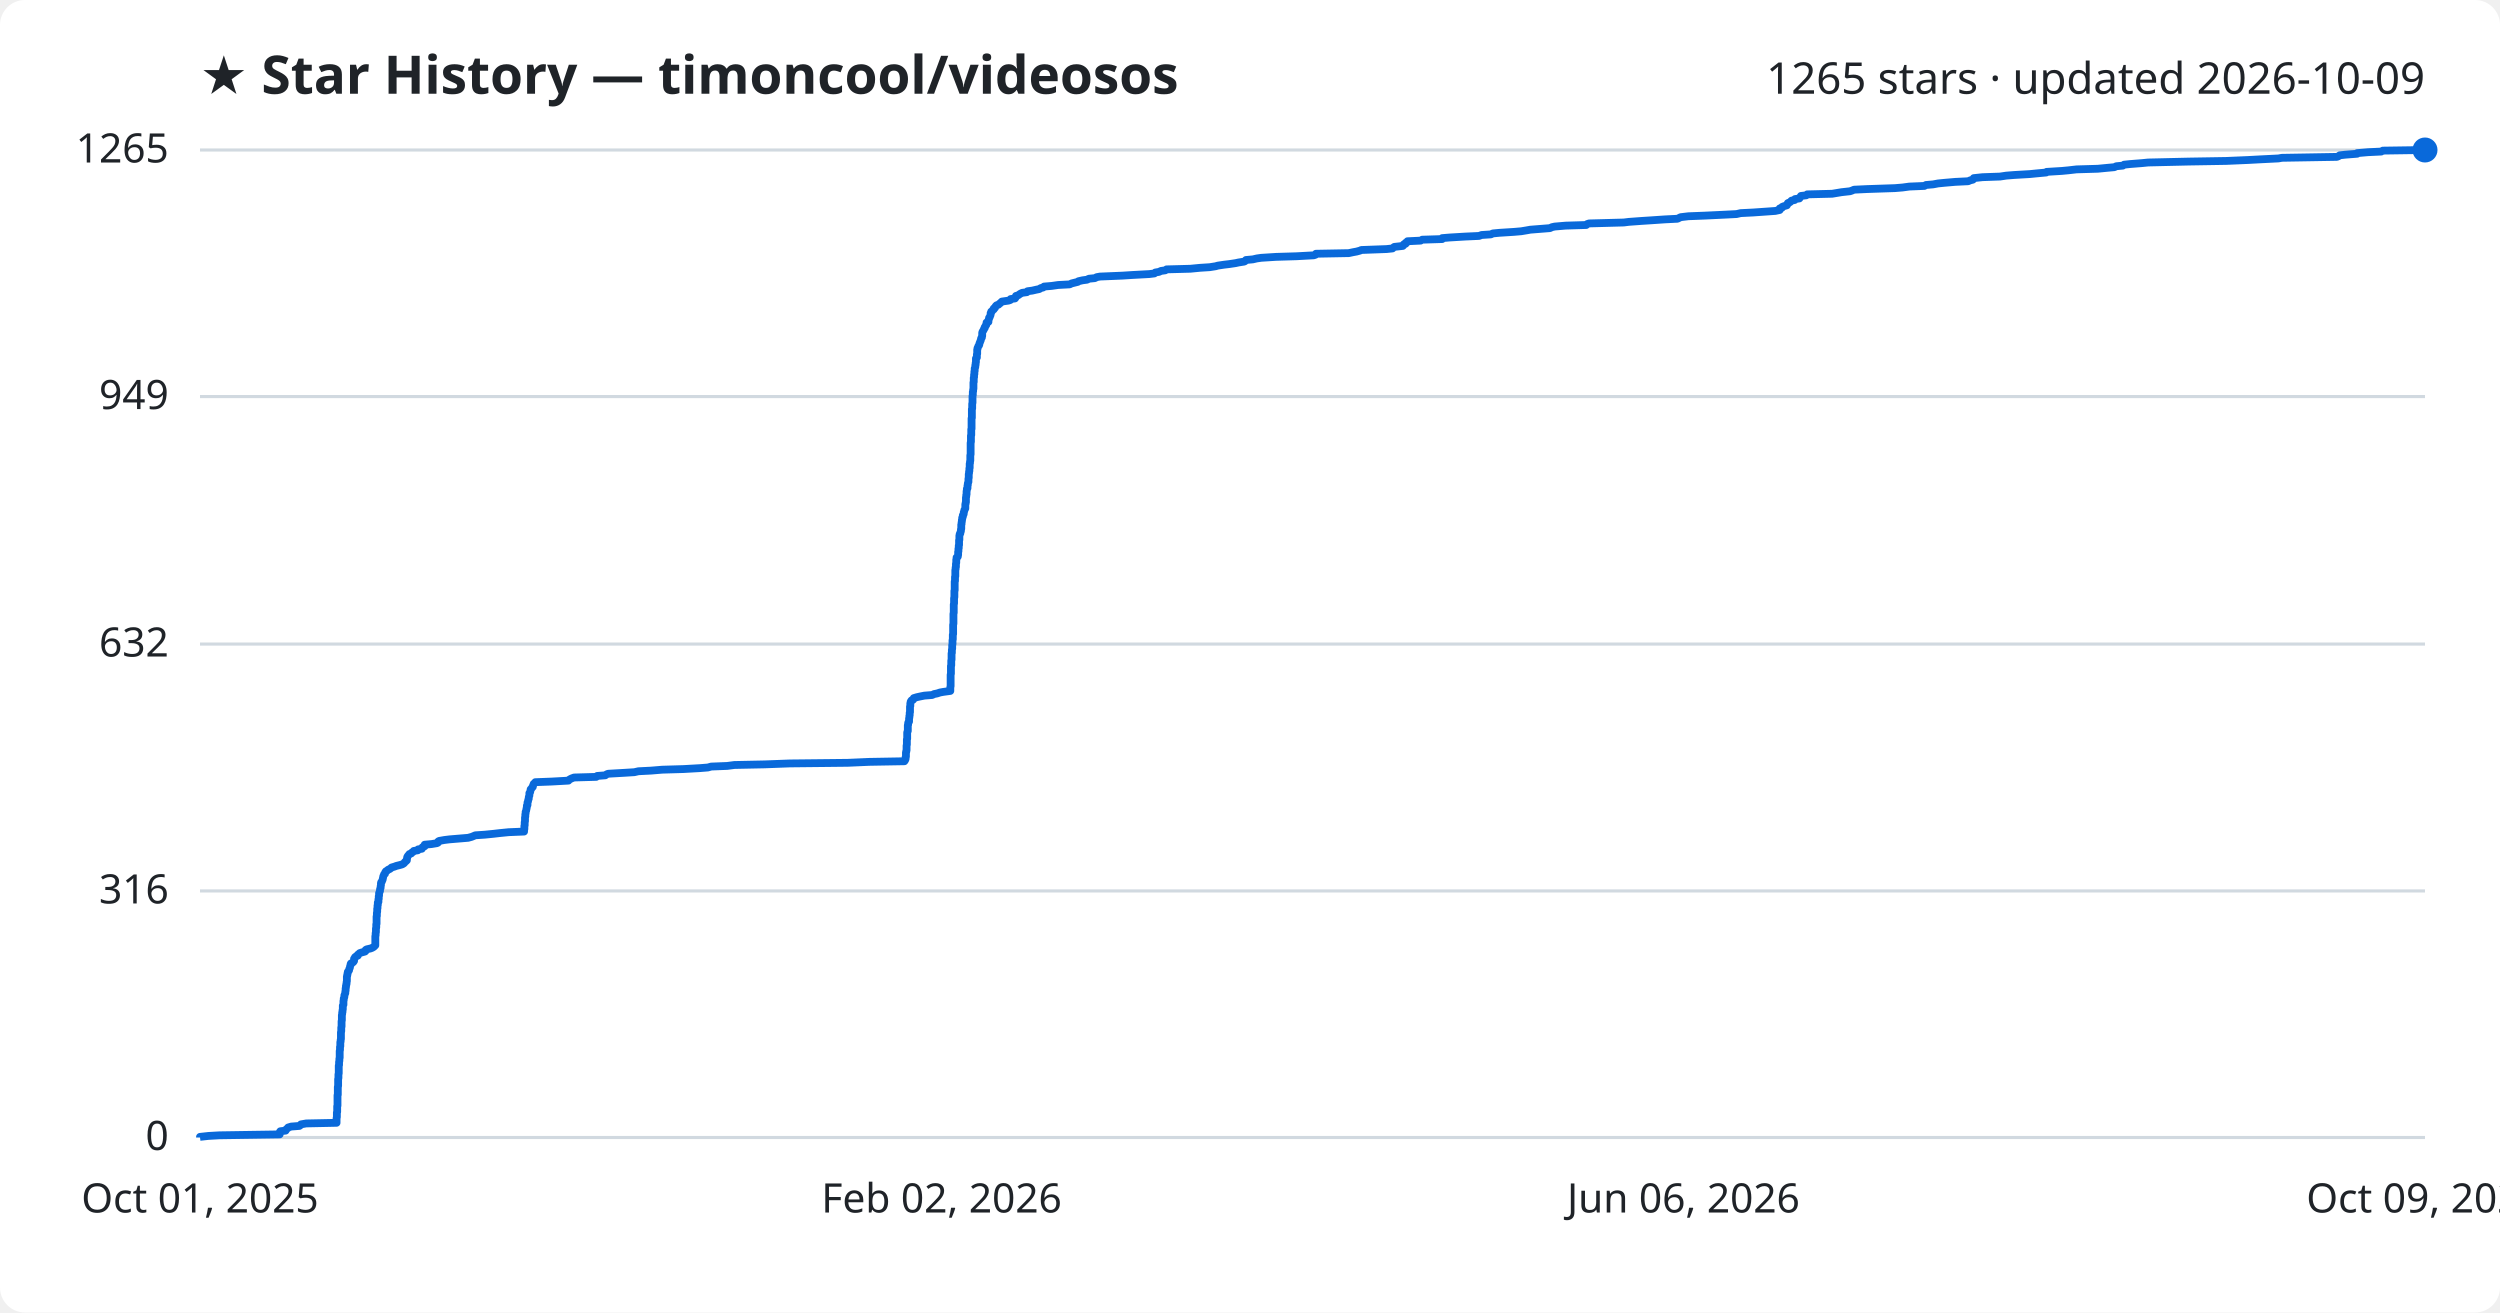
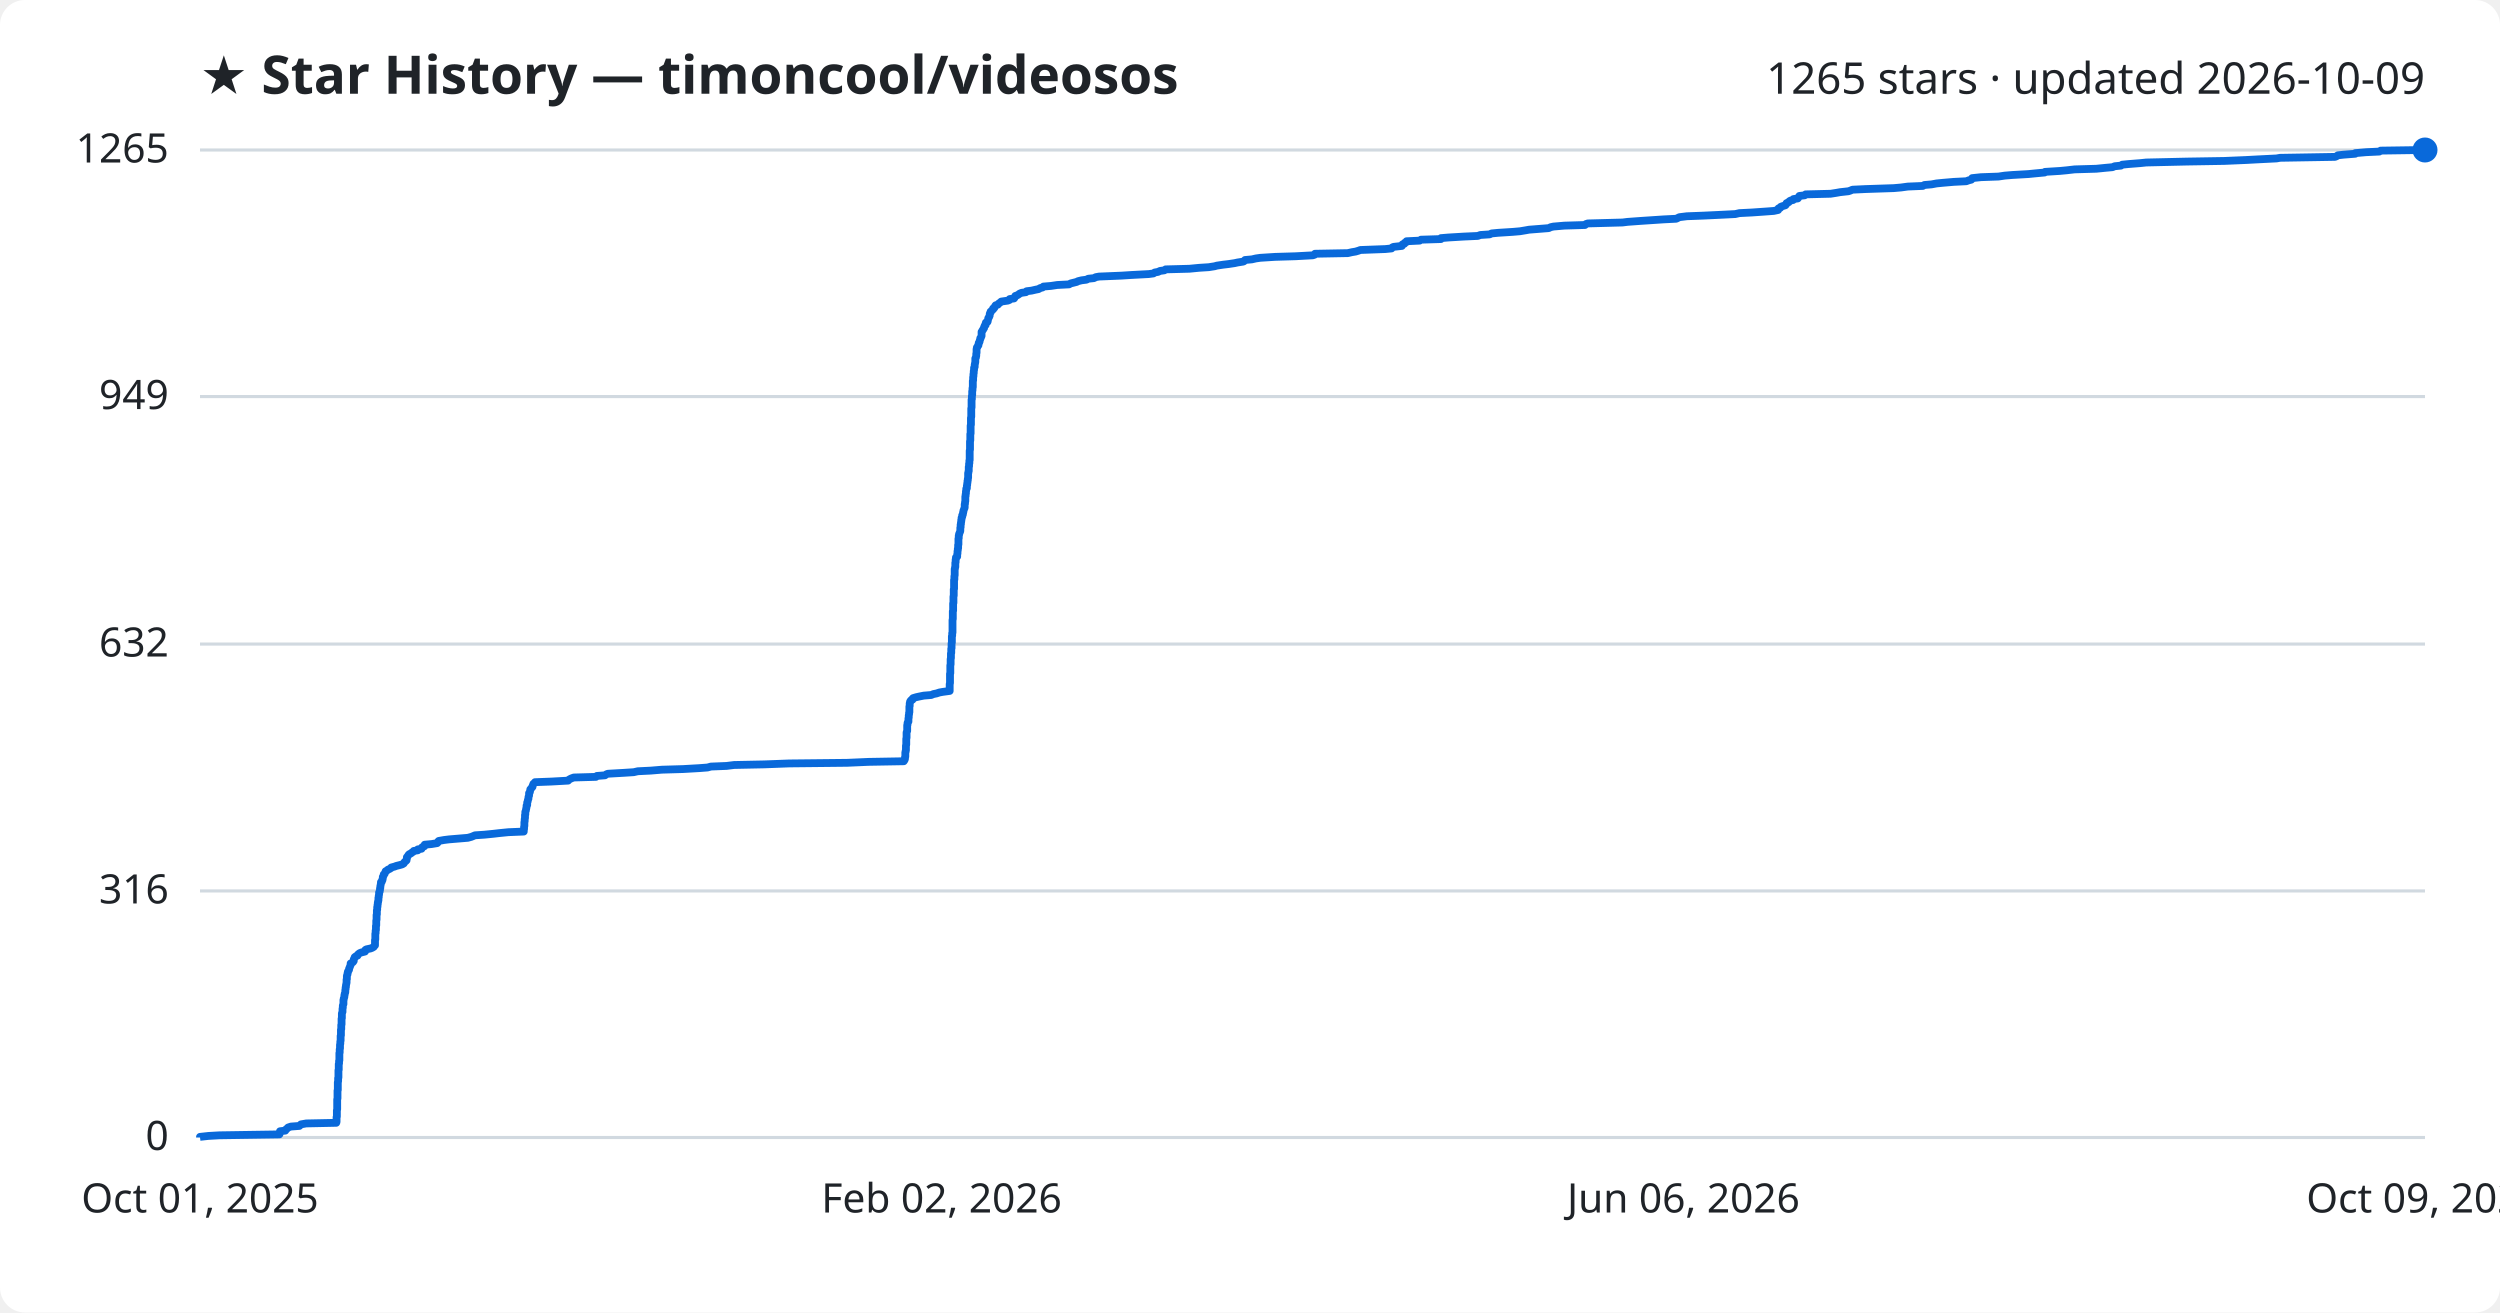
<svg xmlns="http://www.w3.org/2000/svg" viewBox="0 0 800 420" font-family="Segoe UI, sans-serif">
  <rect width="800" height="420" fill="#ffffff" rx="8" />
  <text x="64" y="30" fill="#1f2328" font-size="17" font-weight="700">★ Star History — timoncool/videosos</text>
  <text x="776" y="30" fill="#1f2328" font-size="14" text-anchor="end">1265 stars · updated 2026-10-09</text>
  <line x1="64" y1="364.0" x2="776" y2="364.0" stroke="#d1d9e0" stroke-width="1" />
  <text x="54" y="368.0" fill="#1f2328" font-size="13" text-anchor="end">0</text>
  <line x1="64" y1="285.1" x2="776" y2="285.1" stroke="#d1d9e0" stroke-width="1" />
  <text x="54" y="289.1" fill="#1f2328" font-size="13" text-anchor="end">316</text>
  <line x1="64" y1="206.1" x2="776" y2="206.1" stroke="#d1d9e0" stroke-width="1" />
  <text x="54" y="210.1" fill="#1f2328" font-size="13" text-anchor="end">632</text>
  <line x1="64" y1="126.9" x2="776" y2="126.9" stroke="#d1d9e0" stroke-width="1" />
  <text x="54" y="130.9" fill="#1f2328" font-size="13" text-anchor="end">949</text>
  <line x1="64" y1="48.0" x2="776" y2="48.0" stroke="#d1d9e0" stroke-width="1" />
  <text x="54" y="52.0" fill="#1f2328" font-size="13" text-anchor="end">1265</text>
-   <path d="M64.0,364.0 L64.0,363.8 L66.7,363.5 L70.2,363.3 L89.5,363.0 L89.5,362.8 L89.5,362.5 L89.5,362.3 L89.7,362.0 L91.4,361.8 L91.5,361.5 L91.7,361.3 L92.1,361.0 L92.2,360.8 L93.2,360.5 L95.8,360.3 L96.2,360.0 L96.3,359.8 L98.0,359.5 L107.7,359.3 L107.7,359.0 L107.7,358.8 L107.7,358.5 L107.7,358.3 L107.7,358.0 L107.7,357.8 L107.8,357.5 L107.8,357.3 L107.8,357.0 L107.8,356.8 L107.8,356.5 L107.8,356.3 L107.8,356.0 L107.9,355.8 L107.9,355.5 L107.9,355.3 L107.9,355.0 L107.9,354.8 L107.9,354.5 L107.9,354.3 L107.9,354.0 L108.0,353.8 L108.0,353.5 L108.0,353.3 L108.0,353.0 L108.0,352.8 L108.0,352.5 L108.0,352.3 L108.0,352.0 L108.0,351.8 L108.0,351.5 L108.0,351.3 L108.0,351.0 L108.0,350.8 L108.0,350.5 L108.1,350.3 L108.1,350.0 L108.1,349.8 L108.1,349.5 L108.1,349.3 L108.1,349.0 L108.1,348.8 L108.1,348.5 L108.1,348.3 L108.1,348.0 L108.1,347.8 L108.2,347.5 L108.2,347.3 L108.2,347.0 L108.2,346.8 L108.2,346.5 L108.2,346.3 L108.2,346.0 L108.2,345.8 L108.2,345.5 L108.2,345.3 L108.3,345.0 L108.3,344.8 L108.3,344.5 L108.3,344.3 L108.3,344.0 L108.3,343.8 L108.4,343.5 L108.4,343.3 L108.4,343.0 L108.4,342.8 L108.4,342.5 L108.4,342.3 L108.4,342.0 L108.4,341.8 L108.4,341.5 L108.4,341.3 L108.4,341.0 L108.5,340.8 L108.5,340.5 L108.5,340.3 L108.5,340.0 L108.5,339.8 L108.6,339.5 L108.6,339.3 L108.6,339.0 L108.6,338.8 L108.7,338.5 L108.7,338.3 L108.7,338.0 L108.7,337.8 L108.7,337.5 L108.7,337.3 L108.7,337.0 L108.7,336.8 L108.7,336.5 L108.7,336.3 L108.8,336.0 L108.8,335.8 L108.8,335.5 L108.8,335.3 L108.8,335.0 L108.9,334.8 L108.9,334.5 L108.9,334.3 L108.9,334.0 L108.9,333.8 L108.9,333.5 L109.0,333.3 L109.0,333.0 L109.0,332.8 L109.1,332.5 L109.1,332.3 L109.1,332.0 L109.1,331.8 L109.1,331.5 L109.1,331.3 L109.1,331.0 L109.1,330.8 L109.1,330.5 L109.1,330.3 L109.2,330.0 L109.2,329.8 L109.2,329.5 L109.2,329.3 L109.2,329.0 L109.2,328.8 L109.3,328.5 L109.3,328.3 L109.3,328.0 L109.3,327.8 L109.3,327.5 L109.3,327.3 L109.3,327.0 L109.3,326.8 L109.4,326.5 L109.4,326.3 L109.4,326.0 L109.4,325.8 L109.4,325.5 L109.4,325.3 L109.4,325.0 L109.4,324.8 L109.5,324.5 L109.5,324.3 L109.5,324.0 L109.6,323.8 L109.6,323.5 L109.6,323.3 L109.7,323.0 L109.7,322.8 L109.7,322.5 L109.7,322.3 L109.7,322.0 L109.7,321.8 L109.9,321.5 L109.9,321.3 L109.9,321.0 L109.9,320.8 L109.9,320.5 L109.9,320.3 L110.0,320.0 L110.0,319.8 L110.0,319.5 L110.1,319.3 L110.2,319.0 L110.2,318.8 L110.2,318.5 L110.3,318.3 L110.4,318.0 L110.5,317.8 L110.5,317.5 L110.5,317.3 L110.6,317.0 L110.6,316.8 L110.6,316.5 L110.6,316.3 L110.7,316.0 L110.7,315.8 L110.7,315.5 L110.8,315.3 L110.8,315.0 L110.9,314.8 L110.9,314.5 L110.9,314.3 L111.0,314.0 L111.0,313.8 L111.0,313.5 L111.0,313.3 L111.0,313.0 L111.0,312.8 L111.0,312.5 L111.1,312.3 L111.1,312.0 L111.2,311.8 L111.2,311.5 L111.3,311.3 L111.3,311.0 L111.5,310.8 L111.7,310.5 L111.7,310.3 L111.8,310.0 L111.9,309.8 L112.0,309.5 L112.0,309.3 L112.1,309.0 L112.2,308.8 L112.2,308.5 L112.3,308.3 L112.9,308.0 L113.1,307.8 L113.3,307.5 L113.3,307.3 L113.3,307.0 L113.3,306.8 L113.6,306.5 L113.6,306.3 L114.0,306.0 L114.5,305.8 L114.5,305.5 L114.8,305.3 L115.1,305.0 L115.7,304.8 L116.8,304.5 L117.0,304.3 L117.0,304.0 L117.3,303.8 L118.6,303.5 L119.1,303.3 L119.6,303.0 L119.8,302.8 L120.1,302.5 L120.1,302.3 L120.1,302.0 L120.1,301.8 L120.1,301.5 L120.1,301.3 L120.1,301.0 L120.1,300.8 L120.1,300.6 L120.1,300.3 L120.1,300.1 L120.1,299.8 L120.1,299.6 L120.2,299.3 L120.2,299.1 L120.2,298.8 L120.2,298.6 L120.3,298.3 L120.3,298.1 L120.3,297.8 L120.3,297.6 L120.3,297.3 L120.3,297.1 L120.4,296.8 L120.4,296.6 L120.4,296.3 L120.4,296.1 L120.4,295.8 L120.5,295.6 L120.5,295.3 L120.5,295.1 L120.5,294.8 L120.5,294.6 L120.5,294.3 L120.5,294.1 L120.5,293.8 L120.5,293.6 L120.5,293.3 L120.6,293.1 L120.6,292.8 L120.6,292.6 L120.6,292.3 L120.6,292.1 L120.7,291.8 L120.7,291.6 L120.7,291.3 L120.7,291.1 L120.7,290.8 L120.8,290.6 L120.8,290.3 L120.8,290.1 L120.8,289.8 L120.9,289.6 L120.9,289.3 L120.9,289.1 L120.9,288.8 L121.1,288.6 L121.1,288.3 L121.1,288.1 L121.1,287.8 L121.2,287.6 L121.2,287.3 L121.2,287.1 L121.2,286.8 L121.3,286.6 L121.3,286.3 L121.3,286.1 L121.3,285.8 L121.4,285.6 L121.5,285.3 L121.6,285.1 L121.6,284.8 L121.6,284.6 L121.7,284.3 L121.8,284.1 L121.8,283.8 L121.8,283.6 L121.9,283.3 L121.9,283.1 L121.9,282.8 L121.9,282.6 L122.0,282.3 L122.2,282.1 L122.3,281.8 L122.4,281.6 L122.5,281.3 L122.5,281.1 L122.6,280.8 L122.6,280.6 L122.7,280.3 L122.8,280.1 L122.9,279.8 L123.2,279.6 L123.2,279.3 L123.3,279.1 L123.5,278.8 L123.9,278.6 L124.2,278.3 L124.7,278.1 L125.1,277.8 L125.3,277.6 L126.3,277.3 L126.8,277.1 L128.0,276.8 L128.7,276.6 L129.2,276.3 L129.4,276.1 L129.6,275.8 L129.9,275.6 L130.2,275.3 L130.2,275.1 L130.2,274.8 L130.3,274.6 L130.3,274.3 L130.4,274.1 L130.6,273.8 L130.8,273.6 L131.0,273.3 L131.6,273.1 L131.8,272.8 L132.2,272.6 L132.4,272.3 L133.7,272.1 L133.8,271.8 L135.0,271.6 L135.1,271.3 L135.2,271.1 L135.9,270.8 L135.9,270.6 L135.9,270.3 L138.1,270.1 L139.9,269.8 L140.2,269.6 L140.2,269.3 L140.5,269.1 L142.2,268.8 L143.8,268.6 L147.4,268.3 L149.8,268.1 L150.9,267.8 L151.4,267.6 L152.1,267.3 L155.1,267.1 L158.1,266.8 L159.8,266.6 L162.8,266.3 L167.7,266.1 L167.7,265.8 L167.7,265.6 L167.8,265.3 L167.8,265.1 L167.8,264.8 L167.8,264.6 L167.8,264.3 L167.9,264.1 L167.9,263.8 L167.9,263.6 L167.9,263.3 L167.9,263.1 L168.0,262.8 L168.0,262.6 L168.0,262.3 L168.0,262.1 L168.0,261.8 L168.0,261.6 L168.1,261.3 L168.1,261.1 L168.1,260.8 L168.1,260.6 L168.2,260.3 L168.2,260.1 L168.2,259.8 L168.3,259.6 L168.4,259.3 L168.4,259.1 L168.5,258.8 L168.5,258.6 L168.6,258.3 L168.6,258.1 L168.6,257.8 L168.8,257.6 L168.8,257.3 L168.8,257.1 L168.8,256.8 L168.9,256.6 L169.0,256.3 L169.0,256.1 L169.1,255.8 L169.2,255.6 L169.2,255.3 L169.2,255.1 L169.3,254.8 L169.4,254.6 L169.4,254.3 L169.4,254.1 L169.4,253.8 L169.6,253.6 L169.7,253.3 L169.7,253.1 L169.8,252.8 L169.8,252.6 L170.1,252.3 L170.2,252.1 L170.5,251.8 L170.5,251.6 L170.6,251.3 L170.7,251.1 L170.8,250.8 L171.1,250.6 L171.3,250.3 L176.5,250.1 L181.9,249.8 L182.0,249.6 L182.5,249.3 L182.9,249.1 L183.7,248.8 L190.8,248.6 L191.1,248.3 L193.7,248.1 L194.1,247.8 L194.6,247.6 L199.8,247.3 L203.0,247.1 L204.3,246.8 L208.3,246.6 L211.9,246.3 L218.7,246.1 L224.0,245.8 L226.5,245.6 L227.6,245.3 L232.7,245.1 L235.0,244.8 L244.7,244.6 L252.7,244.3 L271.3,244.1 L278.1,243.8 L289.4,243.6 L289.6,243.3 L289.7,243.1 L289.8,242.8 L289.8,242.6 L289.8,242.3 L289.9,242.1 L289.9,241.8 L289.9,241.6 L289.9,241.3 L289.9,241.1 L289.9,240.8 L290.0,240.6 L290.0,240.3 L290.1,240.1 L290.1,239.8 L290.1,239.6 L290.1,239.3 L290.1,239.1 L290.1,238.8 L290.1,238.6 L290.2,238.3 L290.2,238.1 L290.2,237.8 L290.2,237.6 L290.2,237.4 L290.2,237.1 L290.2,236.9 L290.2,236.6 L290.3,236.4 L290.3,236.1 L290.3,235.9 L290.3,235.6 L290.3,235.4 L290.3,235.1 L290.3,234.9 L290.3,234.6 L290.3,234.4 L290.4,234.1 L290.5,233.9 L290.5,233.6 L290.5,233.4 L290.5,233.1 L290.5,232.9 L290.5,232.6 L290.5,232.4 L290.5,232.1 L290.6,231.9 L290.6,231.6 L290.6,231.4 L290.7,231.1 L290.9,230.9 L290.9,230.6 L290.9,230.4 L290.9,230.1 L290.9,229.9 L291.0,229.6 L291.0,229.4 L291.0,229.1 L291.1,228.9 L291.1,228.6 L291.1,228.4 L291.1,228.1 L291.2,227.9 L291.2,227.6 L291.2,227.4 L291.2,227.1 L291.2,226.9 L291.2,226.6 L291.2,226.4 L291.2,226.1 L291.3,225.9 L291.3,225.6 L291.3,225.4 L291.3,225.1 L291.4,224.9 L291.4,224.6 L291.5,224.4 L291.7,224.1 L292.2,223.9 L292.3,223.6 L292.4,223.4 L293.4,223.1 L294.3,222.9 L295.8,222.6 L298.3,222.4 L298.9,222.1 L299.9,221.9 L300.8,221.6 L301.9,221.4 L304.1,221.1 L304.1,220.9 L304.1,220.6 L304.1,220.4 L304.1,220.1 L304.1,219.9 L304.2,219.6 L304.2,219.4 L304.2,219.1 L304.2,218.9 L304.2,218.6 L304.2,218.4 L304.2,218.1 L304.2,217.9 L304.2,217.6 L304.2,217.4 L304.2,217.1 L304.2,216.9 L304.2,216.6 L304.2,216.4 L304.2,216.1 L304.2,215.9 L304.3,215.6 L304.3,215.4 L304.3,215.1 L304.3,214.9 L304.3,214.6 L304.3,214.4 L304.3,214.1 L304.3,213.9 L304.3,213.6 L304.3,213.4 L304.3,213.1 L304.4,212.9 L304.4,212.6 L304.4,212.4 L304.4,212.1 L304.4,211.9 L304.4,211.6 L304.4,211.4 L304.5,211.1 L304.5,210.9 L304.5,210.6 L304.5,210.4 L304.5,210.1 L304.5,209.9 L304.5,209.6 L304.5,209.4 L304.5,209.1 L304.6,208.9 L304.6,208.6 L304.6,208.4 L304.6,208.1 L304.6,207.9 L304.7,207.6 L304.7,207.4 L304.7,207.1 L304.7,206.9 L304.7,206.6 L304.7,206.4 L304.8,206.1 L304.8,205.9 L304.8,205.6 L304.8,205.4 L304.8,205.1 L304.8,204.9 L304.9,204.6 L304.9,204.4 L304.9,204.1 L304.9,203.9 L304.9,203.6 L304.9,203.4 L304.9,203.1 L305.0,202.9 L305.0,202.6 L305.0,202.4 L305.0,202.1 L305.0,201.9 L305.0,201.6 L305.0,201.4 L305.0,201.1 L305.0,200.9 L305.0,200.6 L305.0,200.4 L305.0,200.1 L305.0,199.9 L305.1,199.6 L305.1,199.4 L305.1,199.1 L305.1,198.9 L305.1,198.6 L305.1,198.4 L305.1,198.1 L305.1,197.9 L305.1,197.6 L305.1,197.4 L305.1,197.1 L305.1,196.9 L305.1,196.6 L305.1,196.4 L305.2,196.1 L305.2,195.9 L305.2,195.6 L305.2,195.4 L305.2,195.1 L305.2,194.9 L305.2,194.6 L305.2,194.4 L305.2,194.1 L305.2,193.9 L305.2,193.6 L305.2,193.4 L305.3,193.1 L305.3,192.9 L305.3,192.6 L305.3,192.4 L305.3,192.1 L305.3,191.9 L305.3,191.6 L305.3,191.4 L305.4,191.1 L305.4,190.9 L305.4,190.6 L305.4,190.4 L305.4,190.1 L305.4,189.9 L305.4,189.6 L305.4,189.4 L305.4,189.1 L305.5,188.9 L305.5,188.6 L305.5,188.4 L305.5,188.1 L305.5,187.9 L305.5,187.6 L305.5,187.4 L305.5,187.1 L305.5,186.9 L305.5,186.6 L305.5,186.4 L305.5,186.1 L305.6,185.9 L305.6,185.6 L305.6,185.4 L305.6,185.1 L305.6,184.9 L305.6,184.6 L305.7,184.4 L305.7,184.1 L305.7,183.9 L305.7,183.6 L305.7,183.4 L305.7,183.1 L305.7,182.9 L305.7,182.6 L305.7,182.4 L305.8,182.1 L305.8,181.9 L305.8,181.6 L305.9,181.4 L305.9,181.1 L305.9,180.9 L305.9,180.6 L305.9,180.4 L306.0,180.1 L306.0,179.9 L306.0,179.6 L306.0,179.4 L306.0,179.1 L306.1,178.9 L306.1,178.6 L306.1,178.4 L306.5,178.1 L306.5,177.9 L306.6,177.6 L306.6,177.4 L306.6,177.1 L306.6,176.9 L306.6,176.6 L306.7,176.4 L306.7,176.1 L306.7,175.9 L306.7,175.6 L306.8,175.4 L306.8,175.1 L306.8,174.9 L306.8,174.6 L306.9,174.4 L306.9,174.2 L306.9,173.9 L306.9,173.7 L306.9,173.4 L306.9,173.2 L306.9,172.9 L307.0,172.7 L307.0,172.4 L307.0,172.2 L307.0,171.9 L307.0,171.7 L307.0,171.4 L307.1,171.2 L307.1,170.9 L307.3,170.7 L307.3,170.4 L307.4,170.2 L307.5,169.9 L307.5,169.7 L307.5,169.4 L307.6,169.2 L307.6,168.9 L307.6,168.7 L307.6,168.4 L307.6,168.2 L307.6,167.9 L307.7,167.7 L307.7,167.4 L307.7,167.2 L307.8,166.9 L307.8,166.7 L307.8,166.4 L307.9,166.2 L307.9,165.9 L307.9,165.7 L308.1,165.4 L308.1,165.2 L308.1,164.9 L308.3,164.7 L308.4,164.4 L308.4,164.2 L308.4,163.9 L308.5,163.7 L308.6,163.4 L308.6,163.2 L308.8,162.9 L308.9,162.7 L308.9,162.4 L308.9,162.2 L308.9,161.9 L308.9,161.7 L308.9,161.4 L309.0,161.2 L309.0,160.9 L309.1,160.7 L309.1,160.4 L309.1,160.2 L309.1,159.9 L309.1,159.7 L309.1,159.4 L309.1,159.2 L309.2,158.9 L309.2,158.7 L309.2,158.4 L309.3,158.2 L309.3,157.9 L309.3,157.7 L309.3,157.4 L309.3,157.2 L309.4,156.9 L309.4,156.7 L309.4,156.4 L309.6,156.2 L309.6,155.9 L309.6,155.7 L309.6,155.4 L309.7,155.2 L309.7,154.9 L309.7,154.7 L309.8,154.4 L309.9,154.2 L309.9,153.9 L309.9,153.7 L309.9,153.4 L309.9,153.2 L310.0,152.9 L310.0,152.7 L310.0,152.4 L310.0,152.2 L310.0,151.9 L310.0,151.7 L310.1,151.4 L310.1,151.2 L310.1,150.9 L310.2,150.7 L310.2,150.4 L310.2,150.2 L310.2,149.9 L310.3,149.7 L310.3,149.4 L310.3,149.2 L310.3,148.9 L310.3,148.7 L310.3,148.4 L310.4,148.2 L310.4,147.9 L310.4,147.7 L310.5,147.4 L310.5,147.2 L310.5,146.9 L310.5,146.7 L310.5,146.4 L310.5,146.2 L310.5,145.9 L310.5,145.7 L310.6,145.4 L310.6,145.2 L310.6,144.9 L310.6,144.7 L310.6,144.4 L310.6,144.2 L310.6,143.9 L310.6,143.7 L310.6,143.4 L310.6,143.2 L310.6,142.9 L310.6,142.7 L310.6,142.4 L310.6,142.2 L310.6,141.9 L310.6,141.7 L310.7,141.4 L310.7,141.2 L310.7,140.9 L310.7,140.7 L310.7,140.4 L310.7,140.2 L310.7,139.9 L310.7,139.7 L310.7,139.4 L310.8,139.2 L310.8,138.9 L310.8,138.7 L310.8,138.4 L310.8,138.2 L310.8,137.9 L310.8,137.7 L310.8,137.4 L310.9,137.2 L310.9,136.9 L310.9,136.7 L310.9,136.4 L310.9,136.2 L310.9,135.9 L310.9,135.7 L310.9,135.4 L310.9,135.2 L310.9,134.9 L310.9,134.7 L310.9,134.4 L310.9,134.2 L310.9,133.9 L311.0,133.7 L311.0,133.4 L311.0,133.2 L311.0,132.9 L311.0,132.7 L311.0,132.4 L311.0,132.2 L311.0,131.9 L311.0,131.7 L311.0,131.4 L311.0,131.2 L311.0,130.9 L311.1,130.7 L311.1,130.4 L311.1,130.2 L311.1,129.9 L311.1,129.7 L311.1,129.4 L311.1,129.2 L311.2,128.9 L311.2,128.7 L311.2,128.4 L311.2,128.2 L311.2,127.9 L311.2,127.7 L311.2,127.4 L311.2,127.2 L311.2,126.9 L311.2,126.7 L311.3,126.4 L311.3,126.2 L311.3,125.9 L311.3,125.7 L311.3,125.4 L311.4,125.2 L311.4,124.9 L311.4,124.7 L311.5,124.4 L311.5,124.2 L311.5,123.9 L311.5,123.7 L311.5,123.4 L311.5,123.2 L311.5,122.9 L311.5,122.7 L311.5,122.4 L311.6,122.2 L311.6,121.9 L311.6,121.7 L311.6,121.4 L311.6,121.2 L311.6,120.9 L311.7,120.7 L311.7,120.4 L311.7,120.2 L311.7,119.9 L311.8,119.7 L311.8,119.4 L311.8,119.2 L311.8,118.9 L311.9,118.7 L311.9,118.4 L311.9,118.2 L311.9,117.9 L312.0,117.7 L312.1,117.4 L312.1,117.2 L312.1,116.9 L312.2,116.7 L312.2,116.4 L312.2,116.2 L312.3,115.9 L312.3,115.7 L312.3,115.4 L312.3,115.2 L312.3,114.9 L312.3,114.7 L312.6,114.4 L312.6,114.2 L312.6,113.9 L312.6,113.7 L312.6,113.4 L312.7,113.2 L312.7,112.9 L312.7,112.7 L312.7,112.4 L312.7,112.2 L312.7,111.9 L312.8,111.7 L312.8,111.4 L312.9,111.2 L313.0,111.0 L313.1,110.7 L313.3,110.5 L313.4,110.2 L313.4,110.0 L313.5,109.7 L313.6,109.5 L313.7,109.2 L313.8,109.0 L313.9,108.7 L313.9,108.5 L314.0,108.2 L314.2,108.0 L314.2,107.7 L314.3,107.5 L314.3,107.2 L314.3,107.0 L314.3,106.7 L314.3,106.5 L314.4,106.2 L314.5,106.0 L314.7,105.7 L314.8,105.5 L314.9,105.2 L315.1,105.0 L315.1,104.7 L315.3,104.5 L315.4,104.2 L315.6,104.0 L315.6,103.7 L315.7,103.5 L315.7,103.2 L316.3,103.0 L316.3,102.7 L316.3,102.5 L316.4,102.2 L316.5,102.0 L316.5,101.7 L316.7,101.5 L316.8,101.2 L316.9,101.0 L317.0,100.7 L317.0,100.5 L317.0,100.2 L317.2,100.0 L317.2,99.7 L317.5,99.5 L317.7,99.2 L318.0,99.0 L318.0,98.7 L318.4,98.5 L318.5,98.2 L318.6,98.0 L318.9,97.7 L319.5,97.5 L319.8,97.2 L320.1,97.0 L320.4,96.7 L320.6,96.5 L322.7,96.2 L323.3,96.0 L323.4,95.7 L324.8,95.5 L325.0,95.2 L325.1,95.0 L325.1,94.7 L325.8,94.5 L326.2,94.2 L326.5,94.0 L327.1,93.7 L328.6,93.5 L328.8,93.2 L330.3,93.0 L331.6,92.7 L332.6,92.5 L333.0,92.2 L333.8,92.0 L334.1,91.7 L336.5,91.5 L338.6,91.2 L342.3,91.0 L342.9,90.7 L343.7,90.5 L344.9,90.2 L345.1,90.0 L346.4,89.7 L347.9,89.5 L348.4,89.2 L350.4,89.0 L350.9,88.7 L352.0,88.5 L359.2,88.2 L362.3,88.0 L367.8,87.7 L369.4,87.5 L369.7,87.2 L370.9,87.0 L371.5,86.7 L372.9,86.5 L373.3,86.2 L380.9,86.0 L384.0,85.7 L387.1,85.5 L389.0,85.2 L389.7,85.0 L391.7,84.7 L393.4,84.5 L395.4,84.2 L396.3,84.0 L398.2,83.7 L398.5,83.5 L398.7,83.2 L400.9,83.0 L402.2,82.7 L403.6,82.5 L408.3,82.2 L414.9,82.0 L420.4,81.7 L421.0,81.5 L421.1,81.2 L431.6,81.0 L433.0,80.7 L434.1,80.5 L435.2,80.2 L435.6,80.0 L443.7,79.7 L445.6,79.5 L445.9,79.2 L446.2,79.0 L448.9,78.7 L449.1,78.5 L449.2,78.2 L449.8,78.0 L449.8,77.7 L450.3,77.5 L450.4,77.2 L454.6,77.0 L455.1,76.7 L461.5,76.5 L461.5,76.2 L463.9,76.0 L468.9,75.7 L473.3,75.5 L474.1,75.2 L477.1,75.0 L477.7,74.7 L479.8,74.5 L484.5,74.2 L486.8,74.0 L488.6,73.7 L489.7,73.5 L493.5,73.2 L496.0,73.0 L496.6,72.7 L497.5,72.5 L501.0,72.2 L507.6,72.0 L507.9,71.7 L508.5,71.5 L519.6,71.2 L521.2,71.0 L525.3,70.7 L528.4,70.5 L532.8,70.2 L536.8,70.0 L537.4,69.7 L537.8,69.5 L540.3,69.2 L545.5,69.0 L551.8,68.7 L555.7,68.5 L557.0,68.2 L561.0,68.0 L565.3,67.7 L568.1,67.5 L569.5,67.2 L569.5,67.0 L569.5,66.7 L570.2,66.5 L570.3,66.2 L570.8,66.0 L571.8,65.7 L571.9,65.5 L572.1,65.2 L572.1,65.0 L572.8,64.7 L573.0,64.5 L573.3,64.2 L574.3,64.0 L574.4,63.7 L575.8,63.5 L576.0,63.2 L576.1,63.0 L576.3,62.7 L578.0,62.5 L578.3,62.2 L586.3,62.0 L588.1,61.7 L589.3,61.5 L592.0,61.2 L592.6,61.0 L593.3,60.7 L597.5,60.5 L606.4,60.2 L608.8,60.0 L611.0,59.7 L615.8,59.5 L616.3,59.2 L618.6,59.0 L620.2,58.7 L622.2,58.5 L625.7,58.2 L629.8,58.0 L630.5,57.7 L631.3,57.5 L631.6,57.2 L631.6,57.0 L634.4,56.7 L640.0,56.5 L642.0,56.2 L644.5,56.0 L649.6,55.7 L651.6,55.5 L654.8,55.2 L654.9,55.0 L659.8,54.7 L661.9,54.5 L664.5,54.2 L671.3,54.0 L674.4,53.7 L676.6,53.5 L677.2,53.2 L679.3,53.0 L679.7,52.7 L681.6,52.5 L685.4,52.2 L687.4,52.0 L700.4,51.7 L712.4,51.5 L719.4,51.2 L723.1,51.0 L729.1,50.7 L730.2,50.5 L747.8,50.2 L748.3,50.0 L748.7,49.7 L750.5,49.5 L754.3,49.2 L754.3,49.0 L757.8,48.7 L762.0,48.5 L762.5,48.2 L776.0,48.0 L776.0,48.0" fill="none" stroke="#0969da" stroke-width="2.5" stroke-linejoin="round" />
+   <path d="M64.0,364.0 L64.0,363.8 L66.7,363.5 L70.2,363.3 L89.4,363.0 L89.5,362.8 L89.5,362.5 L89.5,362.3 L89.6,362.0 L91.3,361.8 L91.4,361.5 L91.7,361.3 L92.0,361.0 L92.2,360.8 L93.1,360.5 L95.8,360.3 L96.1,360.0 L96.3,359.8 L98.0,359.5 L107.6,359.3 L107.7,359.0 L107.7,358.8 L107.7,358.5 L107.7,358.3 L107.7,358.0 L107.7,357.8 L107.7,357.5 L107.8,357.3 L107.8,357.0 L107.8,356.8 L107.8,356.5 L107.8,356.3 L107.8,356.0 L107.8,355.8 L107.8,355.5 L107.8,355.3 L107.9,355.0 L107.9,354.8 L107.9,354.5 L107.9,354.3 L107.9,354.0 L107.9,353.8 L107.9,353.5 L107.9,353.3 L107.9,353.0 L107.9,352.8 L107.9,352.5 L107.9,352.3 L107.9,352.0 L107.9,351.8 L108.0,351.5 L108.0,351.3 L108.0,351.0 L108.0,350.8 L108.0,350.5 L108.0,350.3 L108.0,350.0 L108.0,349.8 L108.0,349.5 L108.0,349.3 L108.0,349.0 L108.1,348.8 L108.1,348.5 L108.1,348.3 L108.1,348.0 L108.1,347.8 L108.1,347.5 L108.1,347.3 L108.1,347.0 L108.1,346.8 L108.1,346.5 L108.1,346.3 L108.2,346.0 L108.2,345.8 L108.2,345.5 L108.2,345.3 L108.2,345.0 L108.3,344.8 L108.3,344.5 L108.3,344.3 L108.3,344.0 L108.3,343.8 L108.3,343.5 L108.3,343.3 L108.3,343.0 L108.3,342.8 L108.3,342.5 L108.4,342.3 L108.4,342.0 L108.4,341.8 L108.4,341.5 L108.4,341.3 L108.4,341.0 L108.4,340.8 L108.4,340.5 L108.5,340.3 L108.5,340.0 L108.5,339.8 L108.5,339.5 L108.6,339.3 L108.6,339.0 L108.6,338.8 L108.6,338.5 L108.6,338.3 L108.6,338.0 L108.6,337.8 L108.6,337.5 L108.6,337.3 L108.6,337.0 L108.7,336.8 L108.7,336.5 L108.7,336.3 L108.7,336.0 L108.7,335.8 L108.8,335.5 L108.8,335.3 L108.8,335.0 L108.8,334.8 L108.8,334.5 L108.8,334.3 L108.9,334.0 L108.9,333.8 L108.9,333.5 L108.9,333.3 L109.0,333.0 L109.0,332.8 L109.0,332.5 L109.0,332.3 L109.0,332.0 L109.0,331.8 L109.0,331.5 L109.1,331.3 L109.1,331.0 L109.1,330.8 L109.1,330.5 L109.1,330.3 L109.1,330.0 L109.1,329.8 L109.1,329.5 L109.2,329.3 L109.2,329.0 L109.2,328.8 L109.2,328.5 L109.2,328.3 L109.2,328.0 L109.3,327.8 L109.3,327.5 L109.3,327.3 L109.3,327.0 L109.3,326.8 L109.3,326.5 L109.3,326.3 L109.3,326.0 L109.4,325.8 L109.4,325.5 L109.4,325.3 L109.4,325.0 L109.4,324.8 L109.4,324.5 L109.4,324.3 L109.5,324.0 L109.6,323.8 L109.6,323.5 L109.6,323.3 L109.6,323.0 L109.6,322.8 L109.7,322.5 L109.7,322.3 L109.7,322.0 L109.7,321.8 L109.8,321.5 L109.9,321.3 L109.9,321.0 L109.9,320.8 L109.9,320.5 L109.9,320.3 L109.9,320.0 L110.0,319.8 L110.0,319.5 L110.1,319.3 L110.2,319.0 L110.2,318.8 L110.2,318.5 L110.3,318.3 L110.3,318.0 L110.4,317.8 L110.5,317.5 L110.5,317.3 L110.5,317.0 L110.5,316.8 L110.6,316.5 L110.6,316.3 L110.6,316.0 L110.7,315.8 L110.7,315.5 L110.7,315.3 L110.8,315.0 L110.8,314.8 L110.9,314.5 L110.9,314.3 L110.9,314.0 L110.9,313.8 L110.9,313.5 L111.0,313.3 L111.0,313.0 L111.0,312.8 L111.0,312.5 L111.0,312.3 L111.1,312.0 L111.2,311.8 L111.2,311.5 L111.3,311.3 L111.3,311.0 L111.4,310.8 L111.6,310.5 L111.7,310.3 L111.7,310.0 L111.8,309.8 L111.9,309.5 L112.0,309.3 L112.1,309.0 L112.2,308.8 L112.2,308.5 L112.2,308.3 L112.8,308.0 L113.0,307.8 L113.2,307.5 L113.2,307.3 L113.2,307.0 L113.3,306.8 L113.5,306.5 L113.5,306.3 L113.9,306.0 L114.4,305.8 L114.5,305.5 L114.7,305.3 L115.1,305.0 L115.6,304.8 L116.8,304.5 L116.9,304.3 L116.9,304.0 L117.2,303.8 L118.6,303.5 L119.1,303.3 L119.6,303.0 L119.7,302.8 L120.0,302.5 L120.0,302.3 L120.0,302.0 L120.0,301.8 L120.0,301.5 L120.0,301.3 L120.0,301.0 L120.0,300.8 L120.1,300.6 L120.1,300.3 L120.1,300.1 L120.1,299.8 L120.1,299.6 L120.1,299.3 L120.1,299.1 L120.1,298.8 L120.2,298.6 L120.2,298.3 L120.2,298.1 L120.2,297.8 L120.3,297.6 L120.3,297.3 L120.3,297.1 L120.3,296.8 L120.3,296.6 L120.3,296.3 L120.4,296.1 L120.4,295.8 L120.4,295.6 L120.4,295.3 L120.4,295.1 L120.4,294.8 L120.4,294.6 L120.5,294.3 L120.5,294.1 L120.5,293.8 L120.5,293.6 L120.5,293.3 L120.5,293.1 L120.5,292.8 L120.6,292.6 L120.6,292.3 L120.6,292.1 L120.6,291.8 L120.6,291.6 L120.6,291.3 L120.7,291.1 L120.7,290.8 L120.7,290.6 L120.7,290.3 L120.8,290.1 L120.8,289.8 L120.8,289.6 L120.9,289.3 L120.9,289.1 L120.9,288.8 L121.0,288.6 L121.0,288.3 L121.1,288.1 L121.1,287.8 L121.1,287.6 L121.1,287.3 L121.2,287.1 L121.2,286.8 L121.2,286.6 L121.3,286.3 L121.3,286.1 L121.3,285.8 L121.3,285.6 L121.5,285.3 L121.5,285.1 L121.6,284.8 L121.6,284.6 L121.6,284.3 L121.7,284.1 L121.7,283.8 L121.7,283.6 L121.8,283.3 L121.8,283.1 L121.9,282.8 L121.9,282.6 L121.9,282.3 L122.2,282.1 L122.2,281.8 L122.4,281.6 L122.4,281.3 L122.5,281.1 L122.5,280.8 L122.5,280.6 L122.7,280.3 L122.8,280.1 L122.8,279.8 L123.1,279.6 L123.2,279.3 L123.3,279.1 L123.4,278.8 L123.8,278.6 L124.1,278.3 L124.6,278.1 L125.1,277.8 L125.2,277.6 L126.3,277.3 L126.8,277.1 L128.0,276.8 L128.7,276.6 L129.2,276.3 L129.3,276.1 L129.5,275.8 L129.8,275.6 L130.1,275.3 L130.1,275.1 L130.2,274.8 L130.2,274.6 L130.2,274.3 L130.4,274.1 L130.6,273.8 L130.7,273.6 L131.0,273.3 L131.5,273.1 L131.8,272.8 L132.2,272.6 L132.4,272.3 L133.7,272.1 L133.7,271.8 L134.9,271.6 L135.0,271.3 L135.1,271.1 L135.8,270.8 L135.8,270.6 L135.9,270.3 L138.1,270.1 L139.9,269.8 L140.1,269.6 L140.2,269.3 L140.4,269.1 L142.1,268.8 L143.7,268.6 L147.3,268.3 L149.7,268.1 L150.8,267.8 L151.3,267.6 L152.0,267.3 L155.0,267.1 L158.0,266.8 L159.7,266.6 L162.7,266.3 L167.6,266.1 L167.6,265.8 L167.6,265.6 L167.7,265.3 L167.7,265.1 L167.7,264.8 L167.7,264.6 L167.8,264.3 L167.8,264.1 L167.8,263.8 L167.8,263.6 L167.8,263.3 L167.8,263.1 L167.9,262.8 L167.9,262.6 L167.9,262.3 L167.9,262.1 L168.0,261.8 L168.0,261.6 L168.0,261.3 L168.0,261.1 L168.0,260.8 L168.1,260.6 L168.1,260.3 L168.1,260.1 L168.1,259.8 L168.2,259.6 L168.3,259.3 L168.3,259.1 L168.4,258.8 L168.4,258.6 L168.5,258.3 L168.5,258.1 L168.5,257.8 L168.7,257.6 L168.7,257.3 L168.7,257.1 L168.7,256.8 L168.8,256.6 L168.9,256.3 L168.9,256.1 L169.0,255.8 L169.1,255.6 L169.1,255.3 L169.1,255.1 L169.2,254.8 L169.3,254.6 L169.3,254.3 L169.3,254.1 L169.3,253.8 L169.5,253.6 L169.6,253.3 L169.6,253.1 L169.7,252.8 L169.7,252.6 L170.0,252.3 L170.1,252.1 L170.4,251.8 L170.4,251.6 L170.5,251.3 L170.6,251.1 L170.7,250.8 L171.0,250.6 L171.2,250.3 L176.4,250.1 L181.8,249.8 L181.9,249.6 L182.4,249.3 L182.8,249.1 L183.6,248.8 L190.7,248.6 L191.0,248.3 L193.6,248.1 L194.0,247.8 L194.5,247.6 L199.7,247.3 L202.8,247.1 L204.1,246.8 L208.2,246.6 L211.8,246.3 L218.6,246.1 L223.8,245.8 L226.4,245.6 L227.5,245.3 L232.5,245.1 L234.9,244.8 L244.6,244.6 L252.5,244.3 L271.1,244.1 L277.9,243.8 L289.2,243.6 L289.4,243.3 L289.5,243.1 L289.6,242.8 L289.6,242.6 L289.6,242.3 L289.7,242.1 L289.7,241.8 L289.7,241.6 L289.7,241.3 L289.7,241.1 L289.7,240.8 L289.8,240.6 L289.8,240.3 L289.9,240.1 L289.9,239.8 L289.9,239.6 L289.9,239.3 L289.9,239.1 L289.9,238.8 L289.9,238.6 L290.0,238.3 L290.0,238.1 L290.0,237.8 L290.0,237.6 L290.0,237.4 L290.0,237.1 L290.0,236.9 L290.0,236.6 L290.0,236.4 L290.1,236.1 L290.1,235.9 L290.1,235.6 L290.1,235.4 L290.1,235.1 L290.1,234.9 L290.1,234.6 L290.1,234.4 L290.2,234.1 L290.3,233.9 L290.3,233.6 L290.3,233.4 L290.3,233.1 L290.3,232.9 L290.3,232.6 L290.3,232.4 L290.3,232.1 L290.4,231.9 L290.4,231.6 L290.4,231.4 L290.5,231.1 L290.7,230.9 L290.7,230.6 L290.7,230.4 L290.7,230.1 L290.7,229.9 L290.8,229.6 L290.8,229.4 L290.8,229.1 L290.8,228.9 L290.9,228.6 L290.9,228.4 L290.9,228.1 L291.0,227.9 L291.0,227.6 L291.0,227.4 L291.0,227.1 L291.0,226.9 L291.0,226.6 L291.0,226.4 L291.0,226.1 L291.1,225.9 L291.1,225.6 L291.1,225.4 L291.1,225.1 L291.2,224.9 L291.2,224.6 L291.3,224.4 L291.5,224.1 L292.0,223.9 L292.0,223.6 L292.2,223.4 L293.2,223.1 L294.1,222.9 L295.6,222.6 L298.0,222.4 L298.7,222.1 L299.7,221.9 L300.6,221.6 L301.7,221.4 L303.9,221.1 L303.9,220.9 L303.9,220.6 L303.9,220.4 L303.9,220.1 L303.9,219.9 L303.9,219.6 L303.9,219.4 L303.9,219.1 L303.9,218.9 L304.0,218.6 L304.0,218.4 L304.0,218.1 L304.0,217.9 L304.0,217.6 L304.0,217.4 L304.0,217.1 L304.0,216.9 L304.0,216.6 L304.0,216.4 L304.0,216.1 L304.0,215.9 L304.0,215.6 L304.1,215.4 L304.1,215.1 L304.1,214.9 L304.1,214.6 L304.1,214.4 L304.1,214.1 L304.1,213.9 L304.1,213.6 L304.1,213.4 L304.1,213.1 L304.1,212.9 L304.2,212.6 L304.2,212.4 L304.2,212.1 L304.2,211.9 L304.2,211.6 L304.2,211.4 L304.2,211.1 L304.2,210.9 L304.3,210.6 L304.3,210.4 L304.3,210.1 L304.3,209.9 L304.3,209.6 L304.3,209.4 L304.3,209.1 L304.4,208.9 L304.4,208.6 L304.4,208.4 L304.4,208.1 L304.4,207.9 L304.4,207.6 L304.5,207.4 L304.5,207.1 L304.5,206.9 L304.5,206.6 L304.5,206.4 L304.5,206.1 L304.5,205.9 L304.6,205.6 L304.6,205.4 L304.6,205.1 L304.6,204.9 L304.6,204.6 L304.6,204.4 L304.6,204.1 L304.6,203.9 L304.6,203.6 L304.7,203.4 L304.7,203.1 L304.7,202.9 L304.7,202.6 L304.8,202.4 L304.8,202.1 L304.8,201.9 L304.8,201.6 L304.8,201.4 L304.8,201.1 L304.8,200.9 L304.8,200.6 L304.8,200.4 L304.8,200.1 L304.8,199.9 L304.8,199.6 L304.8,199.4 L304.8,199.1 L304.8,198.9 L304.8,198.6 L304.8,198.4 L304.9,198.1 L304.9,197.9 L304.9,197.6 L304.9,197.4 L304.9,197.1 L304.9,196.9 L304.9,196.6 L304.9,196.4 L304.9,196.1 L304.9,195.9 L304.9,195.6 L305.0,195.4 L305.0,195.1 L305.0,194.9 L305.0,194.6 L305.0,194.4 L305.0,194.1 L305.0,193.9 L305.0,193.6 L305.0,193.4 L305.0,193.1 L305.1,192.9 L305.1,192.6 L305.1,192.4 L305.1,192.1 L305.1,191.9 L305.1,191.6 L305.1,191.4 L305.1,191.1 L305.1,190.9 L305.2,190.6 L305.2,190.4 L305.2,190.1 L305.2,189.9 L305.2,189.6 L305.2,189.4 L305.2,189.1 L305.2,188.9 L305.2,188.6 L305.3,188.4 L305.3,188.1 L305.3,187.9 L305.3,187.6 L305.3,187.4 L305.3,187.1 L305.3,186.9 L305.3,186.6 L305.3,186.4 L305.3,186.1 L305.3,185.9 L305.3,185.6 L305.4,185.4 L305.4,185.1 L305.4,184.9 L305.4,184.6 L305.4,184.4 L305.5,184.1 L305.5,183.9 L305.5,183.6 L305.5,183.4 L305.5,183.1 L305.5,182.9 L305.5,182.6 L305.5,182.4 L305.5,182.1 L305.6,181.9 L305.6,181.6 L305.7,181.4 L305.7,181.1 L305.7,180.9 L305.7,180.6 L305.7,180.4 L305.7,180.1 L305.8,179.9 L305.8,179.6 L305.8,179.4 L305.8,179.1 L305.9,178.9 L305.9,178.6 L305.9,178.4 L306.3,178.1 L306.3,177.9 L306.3,177.6 L306.3,177.4 L306.4,177.1 L306.4,176.9 L306.4,176.6 L306.4,176.4 L306.5,176.1 L306.5,175.9 L306.5,175.6 L306.6,175.4 L306.6,175.1 L306.6,174.9 L306.6,174.6 L306.6,174.4 L306.7,174.2 L306.7,173.9 L306.7,173.7 L306.7,173.4 L306.7,173.2 L306.7,172.9 L306.7,172.7 L306.7,172.4 L306.8,172.2 L306.8,171.9 L306.8,171.7 L306.8,171.4 L306.9,171.2 L306.9,170.9 L307.0,170.7 L307.1,170.4 L307.2,170.2 L307.3,169.9 L307.3,169.7 L307.3,169.4 L307.3,169.2 L307.3,168.9 L307.4,168.7 L307.4,168.4 L307.4,168.2 L307.4,167.9 L307.5,167.7 L307.5,167.4 L307.5,167.2 L307.6,166.9 L307.6,166.7 L307.6,166.4 L307.7,166.2 L307.7,165.9 L307.7,165.7 L307.9,165.4 L307.9,165.2 L307.9,164.9 L308.1,164.7 L308.1,164.4 L308.2,164.2 L308.2,163.9 L308.3,163.7 L308.3,163.4 L308.4,163.2 L308.5,162.9 L308.6,162.7 L308.7,162.4 L308.7,162.2 L308.7,161.9 L308.7,161.7 L308.7,161.4 L308.8,161.2 L308.8,160.9 L308.8,160.7 L308.9,160.4 L308.9,160.2 L308.9,159.9 L308.9,159.7 L308.9,159.4 L308.9,159.2 L308.9,158.9 L309.0,158.7 L309.0,158.4 L309.0,158.2 L309.1,157.9 L309.1,157.7 L309.1,157.4 L309.1,157.2 L309.2,156.9 L309.2,156.7 L309.2,156.4 L309.4,156.2 L309.4,155.9 L309.4,155.7 L309.4,155.4 L309.5,155.2 L309.5,154.9 L309.5,154.7 L309.6,154.4 L309.6,154.2 L309.6,153.9 L309.7,153.7 L309.7,153.4 L309.7,153.2 L309.8,152.9 L309.8,152.7 L309.8,152.4 L309.8,152.2 L309.8,151.9 L309.8,151.7 L309.8,151.4 L309.9,151.2 L309.9,150.9 L310.0,150.7 L310.0,150.4 L310.0,150.2 L310.0,149.9 L310.0,149.7 L310.0,149.4 L310.1,149.2 L310.1,148.9 L310.1,148.7 L310.1,148.4 L310.2,148.2 L310.2,147.9 L310.2,147.7 L310.2,147.4 L310.3,147.2 L310.3,146.9 L310.3,146.7 L310.3,146.4 L310.3,146.2 L310.3,145.9 L310.3,145.7 L310.3,145.4 L310.3,145.2 L310.3,144.9 L310.3,144.7 L310.3,144.4 L310.3,144.2 L310.4,143.9 L310.4,143.7 L310.4,143.4 L310.4,143.2 L310.4,142.9 L310.4,142.7 L310.4,142.4 L310.4,142.2 L310.4,141.9 L310.4,141.7 L310.4,141.4 L310.4,141.2 L310.5,140.9 L310.5,140.7 L310.5,140.4 L310.5,140.2 L310.5,139.9 L310.5,139.7 L310.5,139.4 L310.5,139.2 L310.5,138.9 L310.6,138.7 L310.6,138.4 L310.6,138.2 L310.6,137.9 L310.6,137.7 L310.6,137.4 L310.6,137.2 L310.6,136.9 L310.6,136.7 L310.6,136.4 L310.6,136.2 L310.7,135.9 L310.7,135.7 L310.7,135.4 L310.7,135.2 L310.7,134.9 L310.7,134.7 L310.7,134.4 L310.7,134.2 L310.7,133.9 L310.7,133.7 L310.8,133.4 L310.8,133.2 L310.8,132.9 L310.8,132.7 L310.8,132.4 L310.8,132.2 L310.8,131.9 L310.8,131.7 L310.8,131.4 L310.8,131.2 L310.8,130.9 L310.8,130.7 L310.9,130.4 L310.9,130.2 L310.9,129.9 L310.9,129.7 L310.9,129.4 L310.9,129.2 L310.9,128.9 L310.9,128.7 L310.9,128.4 L310.9,128.2 L310.9,127.9 L311.0,127.7 L311.0,127.4 L311.0,127.2 L311.0,126.9 L311.0,126.7 L311.1,126.4 L311.1,126.2 L311.1,125.9 L311.1,125.7 L311.1,125.4 L311.1,125.2 L311.2,124.9 L311.2,124.7 L311.2,124.4 L311.2,124.2 L311.3,123.9 L311.3,123.7 L311.3,123.4 L311.3,123.2 L311.3,122.9 L311.3,122.7 L311.3,122.4 L311.3,122.2 L311.3,121.9 L311.4,121.7 L311.4,121.4 L311.4,121.2 L311.4,120.9 L311.4,120.7 L311.5,120.4 L311.5,120.2 L311.5,119.9 L311.5,119.7 L311.6,119.4 L311.6,119.2 L311.6,118.9 L311.6,118.7 L311.7,118.4 L311.7,118.2 L311.7,117.9 L311.7,117.7 L311.9,117.4 L311.9,117.2 L311.9,116.9 L311.9,116.7 L312.0,116.4 L312.0,116.2 L312.1,115.9 L312.1,115.7 L312.1,115.4 L312.1,115.2 L312.1,114.9 L312.1,114.7 L312.3,114.4 L312.3,114.2 L312.4,113.9 L312.4,113.7 L312.4,113.4 L312.4,113.2 L312.5,112.9 L312.5,112.7 L312.5,112.4 L312.5,112.2 L312.5,111.9 L312.5,111.7 L312.6,111.4 L312.6,111.2 L312.8,111.0 L312.9,110.7 L313.1,110.5 L313.1,110.2 L313.2,110.0 L313.2,109.7 L313.4,109.5 L313.5,109.2 L313.5,109.0 L313.6,108.7 L313.7,108.5 L313.7,108.2 L313.9,108.0 L314.0,107.7 L314.1,107.5 L314.1,107.2 L314.1,107.0 L314.1,106.7 L314.1,106.5 L314.1,106.2 L314.3,106.0 L314.4,105.7 L314.6,105.5 L314.7,105.2 L314.9,105.0 L314.9,104.7 L315.0,104.5 L315.1,104.2 L315.4,104.0 L315.4,103.7 L315.4,103.5 L315.5,103.2 L316.0,103.0 L316.1,102.7 L316.1,102.5 L316.2,102.2 L316.2,102.0 L316.3,101.7 L316.5,101.5 L316.6,101.2 L316.7,101.0 L316.7,100.7 L316.7,100.5 L316.8,100.2 L317.0,100.0 L317.0,99.7 L317.3,99.5 L317.5,99.2 L317.8,99.0 L317.8,98.7 L318.2,98.5 L318.3,98.2 L318.4,98.0 L318.6,97.7 L319.3,97.5 L319.5,97.2 L319.8,97.0 L320.2,96.7 L320.4,96.5 L322.5,96.2 L323.0,96.0 L323.1,95.7 L324.5,95.5 L324.7,95.2 L324.8,95.0 L324.9,94.7 L325.5,94.5 L326.0,94.2 L326.2,94.0 L326.9,93.7 L328.3,93.5 L328.5,93.2 L330.1,93.0 L331.4,92.7 L332.4,92.5 L332.8,92.2 L333.6,92.0 L333.9,91.7 L336.3,91.5 L338.3,91.2 L342.1,91.0 L342.6,90.7 L343.4,90.5 L344.6,90.2 L344.9,90.0 L346.1,89.7 L347.7,89.5 L348.2,89.2 L350.1,89.0 L350.6,88.7 L351.7,88.5 L358.9,88.2 L362.0,88.0 L367.6,87.7 L369.1,87.5 L369.5,87.2 L370.6,87.0 L371.2,86.7 L372.6,86.5 L373.0,86.2 L380.6,86.0 L383.7,85.7 L386.8,85.5 L388.7,85.2 L389.4,85.0 L391.4,84.7 L393.1,84.5 L395.1,84.2 L396.0,84.0 L397.9,83.7 L398.2,83.5 L398.4,83.2 L400.6,83.0 L401.9,82.7 L403.3,82.5 L408.0,82.2 L414.6,82.0 L420.1,81.7 L420.7,81.5 L420.8,81.2 L431.3,81.0 L432.6,80.7 L433.8,80.5 L434.8,80.2 L435.3,80.0 L443.3,79.7 L445.3,79.5 L445.5,79.2 L445.9,79.0 L448.6,78.7 L448.7,78.5 L448.8,78.2 L449.4,78.0 L449.5,77.7 L450.0,77.5 L450.1,77.2 L454.3,77.0 L454.7,76.7 L461.1,76.5 L461.1,76.2 L463.5,76.0 L468.5,75.7 L472.9,75.5 L473.7,75.2 L476.7,75.0 L477.3,74.7 L479.4,74.5 L484.1,74.2 L486.4,74.0 L488.2,73.7 L489.3,73.5 L493.1,73.2 L495.6,73.0 L496.2,72.7 L497.1,72.5 L500.6,72.2 L507.2,72.0 L507.5,71.7 L508.1,71.5 L519.2,71.2 L520.8,71.0 L524.9,70.7 L527.9,70.5 L532.4,70.2 L536.4,70.0 L537.0,69.7 L537.4,69.5 L539.8,69.2 L545.1,69.0 L551.4,68.7 L555.3,68.5 L556.6,68.2 L560.6,68.0 L564.9,67.7 L567.6,67.5 L569.0,67.2 L569.1,67.0 L569.1,66.7 L569.7,66.5 L569.8,66.2 L570.3,66.0 L571.3,65.7 L571.5,65.5 L571.6,65.2 L571.7,65.0 L572.4,64.7 L572.5,64.5 L572.9,64.2 L573.8,64.0 L573.9,63.7 L575.3,63.5 L575.5,63.2 L575.6,63.0 L575.8,62.7 L577.5,62.5 L577.8,62.2 L585.8,62.0 L587.7,61.7 L588.8,61.5 L591.5,61.2 L592.1,61.0 L592.8,60.7 L597.0,60.5 L606.0,60.2 L608.3,60.0 L610.5,59.7 L615.3,59.5 L615.8,59.2 L618.1,59.0 L619.7,58.7 L621.7,58.5 L625.2,58.2 L629.2,58.0 L630.0,57.7 L630.8,57.5 L631.1,57.2 L631.1,57.0 L633.9,56.7 L639.5,56.5 L641.5,56.2 L643.9,56.0 L649.1,55.7 L651.1,55.5 L654.3,55.2 L654.4,55.0 L659.2,54.7 L661.3,54.5 L663.9,54.2 L670.8,54.0 L673.8,53.7 L676.0,53.5 L676.7,53.2 L678.7,53.0 L679.1,52.7 L681.1,52.5 L684.9,52.2 L686.8,52.0 L699.8,51.7 L711.8,51.5 L718.8,51.2 L722.5,51.0 L728.5,50.7 L729.6,50.5 L747.2,50.2 L747.7,50.0 L748.1,49.7 L749.9,49.5 L753.7,49.2 L753.7,49.0 L757.2,48.7 L761.4,48.5 L761.8,48.2 L775.4,48.0 L776.0,48.0" fill="none" stroke="#0969da" stroke-width="2.5" stroke-linejoin="round" />
  <circle cx="776.0" cy="48.0" r="4" fill="#0969da" />
  <text x="64.0" y="388" fill="#1f2328" font-size="13" text-anchor="middle">Oct 01, 2025</text>
  <text x="301.3" y="388" fill="#1f2328" font-size="13" text-anchor="middle">Feb 02, 2026</text>
  <text x="538.7" y="388" fill="#1f2328" font-size="13" text-anchor="middle">Jun 06, 2026</text>
  <text x="776.0" y="388" fill="#1f2328" font-size="13" text-anchor="middle">Oct 09, 2026</text>
</svg>
